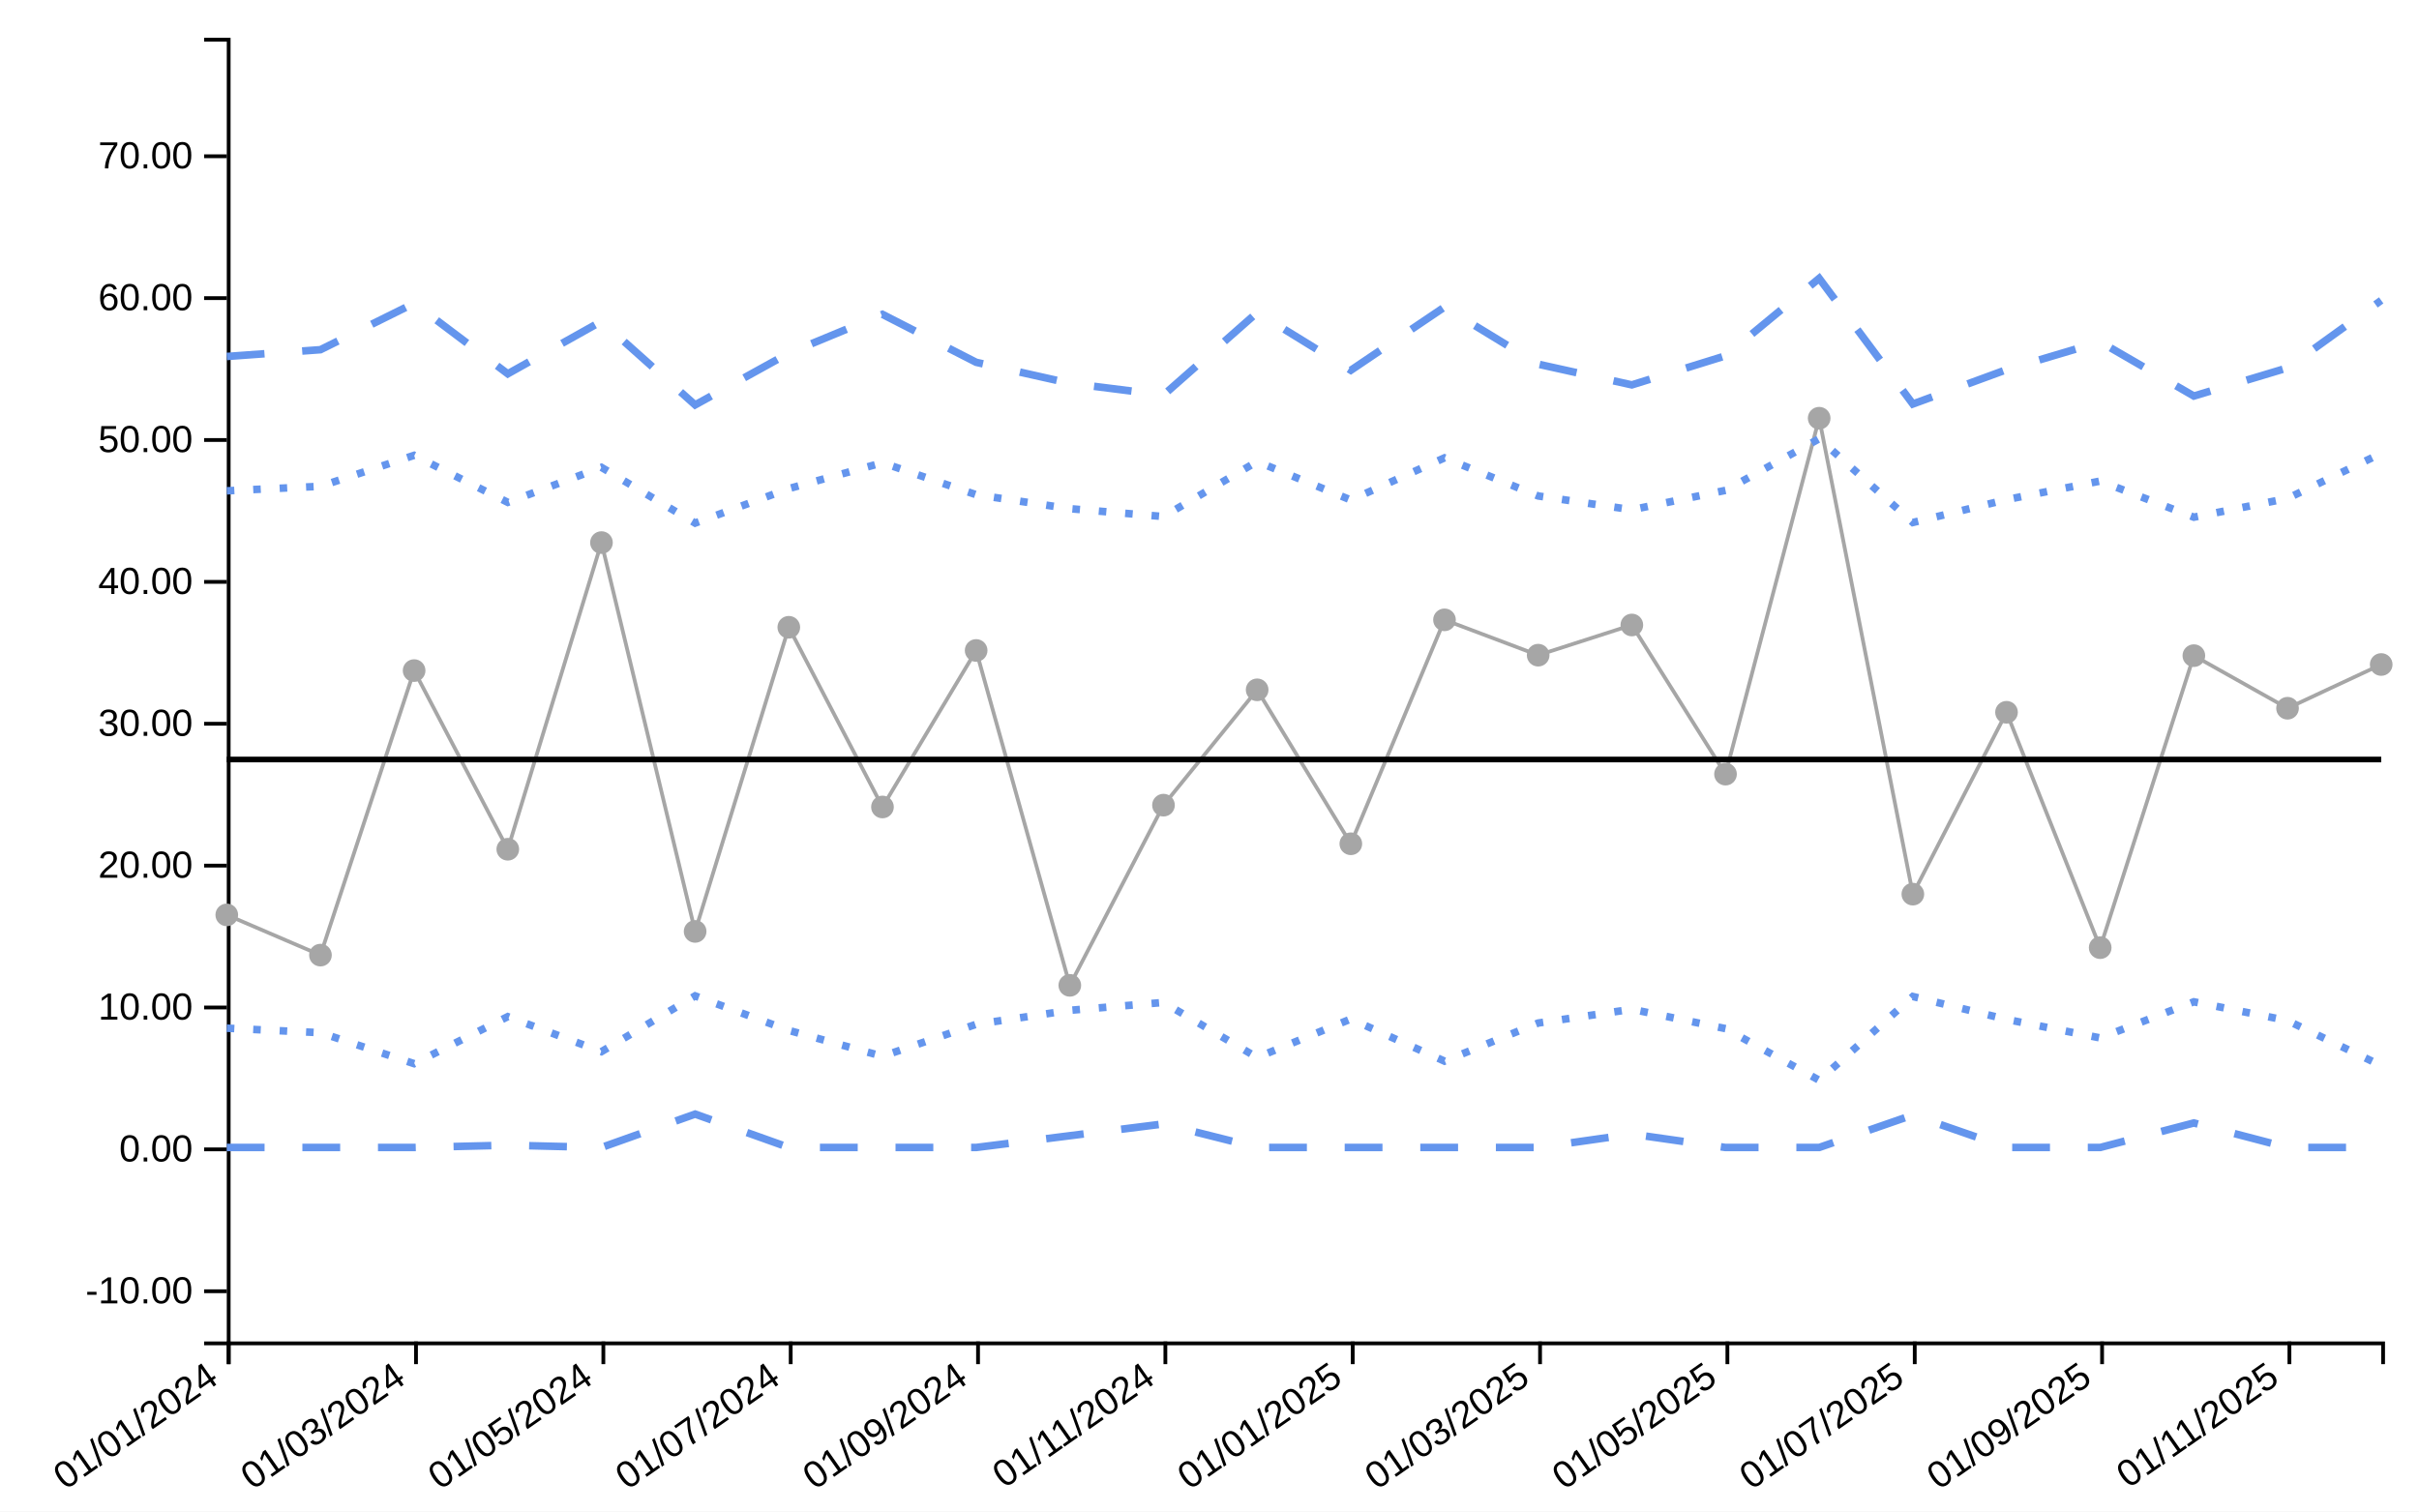
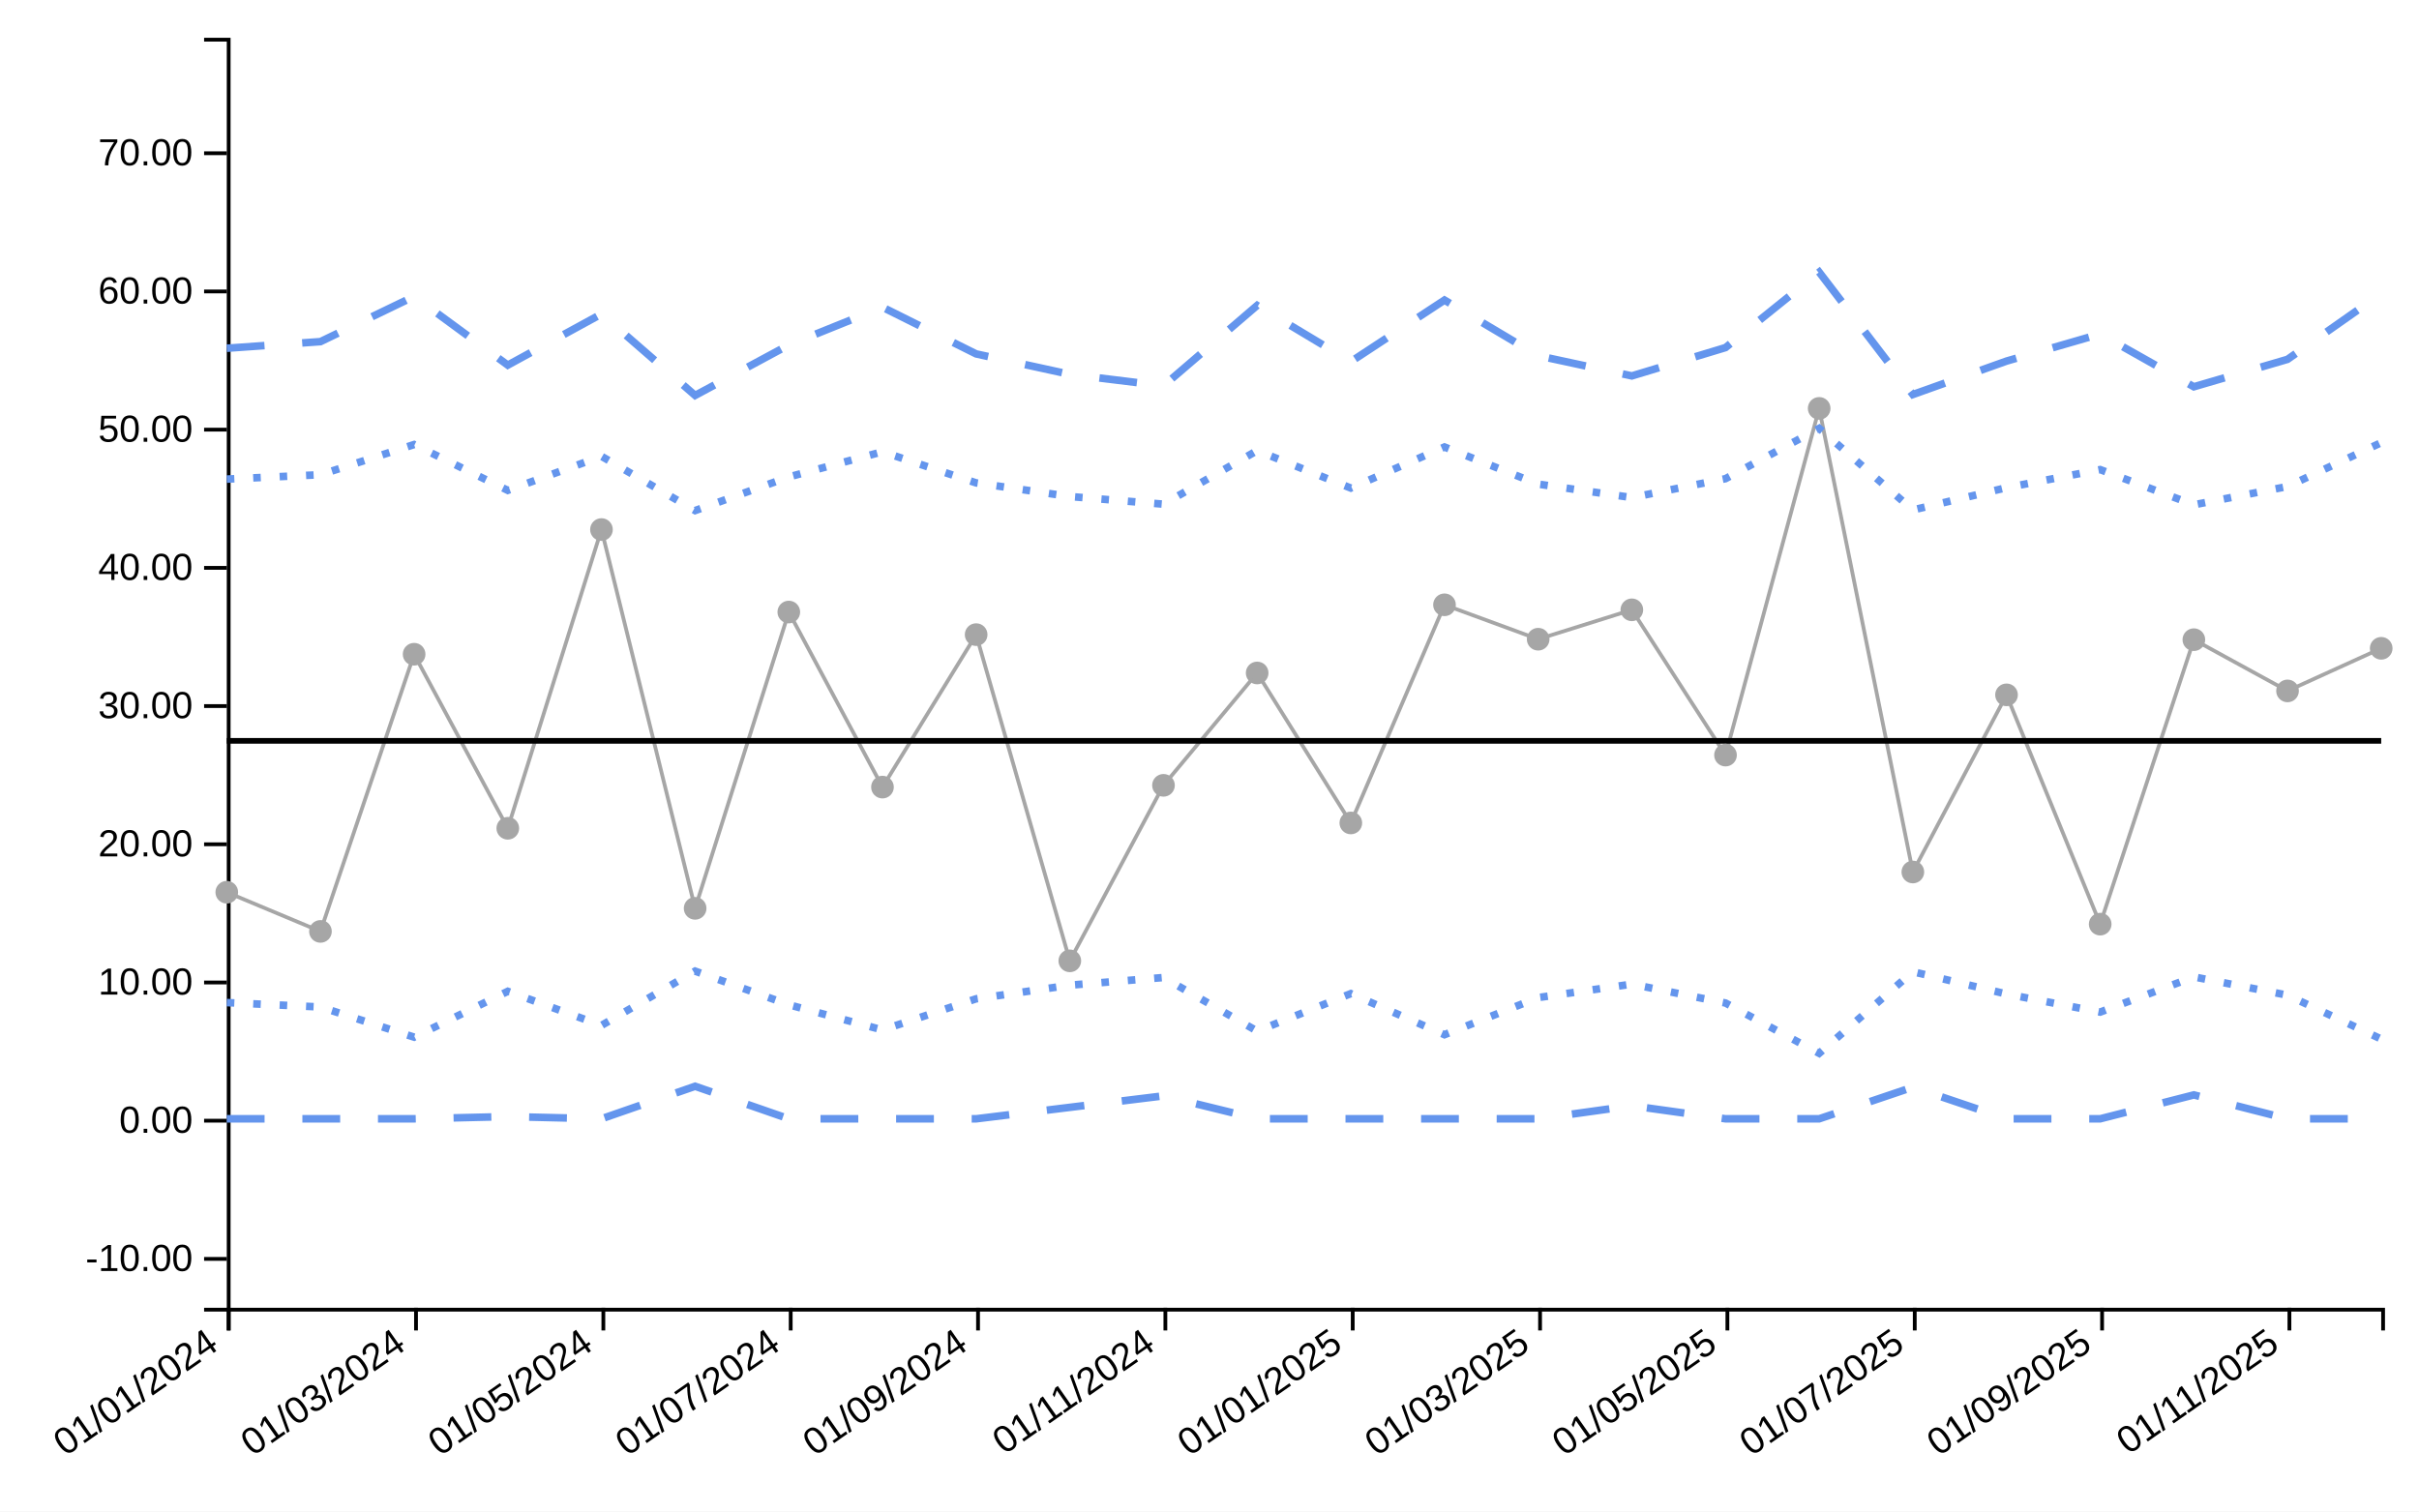
<svg xmlns="http://www.w3.org/2000/svg" viewBox="0 0 640 400" width="640px" height="400px">
  <rect x="0" y="0" width="100%" height="100%" fill="white" />
-   <line class="ttip-line-x" x1="0" x2="0" y1="10" y2="355" stroke-width="1px" stroke="black" style="stroke-opacity:0" />
+   <line class="ttip-line-x" x1="0" x2="0" y1="10" y2="346.084" stroke-width="1px" stroke="black" style="stroke-opacity:0" />
  <line class="ttip-line-y" x1="60" x2="630" y1="0" y2="0" stroke-width="1px" stroke="black" style="stroke-opacity:0" />
  <g class="gridgroup" />
-   <g class="xaxisgroup" fill="none" font-size="10" font-family="sans-serif" text-anchor="middle" color="#000000" transform="translate(0, 355)">
+   <g class="xaxisgroup" fill="none" font-size="10" font-family="sans-serif" text-anchor="middle" color="#000000" transform="translate(0, 346.0836)">
    <path class="domain" stroke="currentColor" d="M60.5,6V0.5H630.5V6" />
    <g class="tick" opacity="1" transform="translate(60.5,0)">
      <line stroke="currentColor" y2="6" style="stroke:currentColor" />
      <text fill="currentColor" y="9" dy="-.15em" transform="rotate(-35)" style="font-size:10px;font-family:'Arial', sans-serif;fill:#000000;text-anchor:end" dx="-.8em">01/01/2024</text>
    </g>
    <g class="tick" opacity="1" transform="translate(110.0652,0)">
      <line stroke="currentColor" y2="6" style="stroke:currentColor" />
      <text fill="currentColor" y="9" dy="-.15em" transform="rotate(-35)" style="font-size:10px;font-family:'Arial', sans-serif;fill:#000000;text-anchor:end" dx="-.8em">01/03/2024</text>
    </g>
    <g class="tick" opacity="1" transform="translate(159.6304,0)">
      <line stroke="currentColor" y2="6" style="stroke:currentColor" />
      <text fill="currentColor" y="9" dy="-.15em" transform="rotate(-35)" style="font-size:10px;font-family:'Arial', sans-serif;fill:#000000;text-anchor:end" dx="-.8em">01/05/2024</text>
    </g>
    <g class="tick" opacity="1" transform="translate(209.1957,0)">
      <line stroke="currentColor" y2="6" style="stroke:currentColor" />
      <text fill="currentColor" y="9" dy="-.15em" transform="rotate(-35)" style="font-size:10px;font-family:'Arial', sans-serif;fill:#000000;text-anchor:end" dx="-.8em">01/07/2024</text>
    </g>
    <g class="tick" opacity="1" transform="translate(258.7609,0)">
      <line stroke="currentColor" y2="6" style="stroke:currentColor" />
      <text fill="currentColor" y="9" dy="-.15em" transform="rotate(-35)" style="font-size:10px;font-family:'Arial', sans-serif;fill:#000000;text-anchor:end" dx="-.8em">01/09/2024</text>
    </g>
    <g class="tick" opacity="1" transform="translate(308.3261,0)">
      <line stroke="currentColor" y2="6" style="stroke:currentColor" />
      <text fill="currentColor" y="9" dy="-.15em" transform="rotate(-35)" style="font-size:10px;font-family:'Arial', sans-serif;fill:#000000;text-anchor:end" dx="-.8em">01/11/2024</text>
    </g>
    <g class="tick" opacity="1" transform="translate(357.8913,0)">
      <line stroke="currentColor" y2="6" style="stroke:currentColor" />
      <text fill="currentColor" y="9" dy="-.15em" transform="rotate(-35)" style="font-size:10px;font-family:'Arial', sans-serif;fill:#000000;text-anchor:end" dx="-.8em">01/01/2025</text>
    </g>
    <g class="tick" opacity="1" transform="translate(407.4565,0)">
      <line stroke="currentColor" y2="6" style="stroke:currentColor" />
      <text fill="currentColor" y="9" dy="-.15em" transform="rotate(-35)" style="font-size:10px;font-family:'Arial', sans-serif;fill:#000000;text-anchor:end" dx="-.8em">01/03/2025</text>
    </g>
    <g class="tick" opacity="1" transform="translate(457.0217,0)">
      <line stroke="currentColor" y2="6" style="stroke:currentColor" />
      <text fill="currentColor" y="9" dy="-.15em" transform="rotate(-35)" style="font-size:10px;font-family:'Arial', sans-serif;fill:#000000;text-anchor:end" dx="-.8em">01/05/2025</text>
    </g>
    <g class="tick" opacity="1" transform="translate(506.587,0)">
      <line stroke="currentColor" y2="6" style="stroke:currentColor" />
      <text fill="currentColor" y="9" dy="-.15em" transform="rotate(-35)" style="font-size:10px;font-family:'Arial', sans-serif;fill:#000000;text-anchor:end" dx="-.8em">01/07/2025</text>
    </g>
    <g class="tick" opacity="1" transform="translate(556.1522,0)">
      <line stroke="currentColor" y2="6" style="stroke:currentColor" />
      <text fill="currentColor" y="9" dy="-.15em" transform="rotate(-35)" style="font-size:10px;font-family:'Arial', sans-serif;fill:#000000;text-anchor:end" dx="-.8em">01/09/2025</text>
    </g>
    <g class="tick" opacity="1" transform="translate(605.7174,0)">
      <line stroke="currentColor" y2="6" style="stroke:currentColor" />
      <text fill="currentColor" y="9" dy="-.15em" transform="rotate(-35)" style="font-size:10px;font-family:'Arial', sans-serif;fill:#000000;text-anchor:end" dx="-.8em">01/11/2025</text>
    </g>
  </g>
  <text class="xaxislabel" x="345" y="395" style="text-anchor:middle;font-size:10px;font-style:normal;font-family:'Arial', sans-serif;fill:#000000" />
  <g class="yaxisgroup" fill="none" font-size="10" font-family="sans-serif" text-anchor="end" color="#000000" transform="translate(60, 0)">
-     <path class="domain" stroke="currentColor" d="M-6,355.5H0.5V10.5H-6" />
-     <g class="tick" opacity="1" transform="translate(0,341.708)">
+     <path class="domain" stroke="currentColor" d="M-6,346.584H0.5V10.5H-6" />
+     <g class="tick" opacity="1" transform="translate(0,333.1481)">
      <line stroke="currentColor" x2="-6" style="stroke:currentColor" />
      <text fill="currentColor" x="-9" dy="0.32em" transform="rotate(0)" style="font-size:10px;font-family:'Arial', sans-serif;fill:#000000">-10.00</text>
    </g>
-     <g class="tick" opacity="1" transform="translate(0,304.1632)">
+     <g class="tick" opacity="1" transform="translate(0,296.5736)">
      <line stroke="currentColor" x2="-6" style="stroke:currentColor" />
      <text fill="currentColor" x="-9" dy="0.32em" transform="rotate(0)" style="font-size:10px;font-family:'Arial', sans-serif;fill:#000000">0.00</text>
    </g>
-     <g class="tick" opacity="1" transform="translate(0,266.6184)">
+     <g class="tick" opacity="1" transform="translate(0,259.9991)">
      <line stroke="currentColor" x2="-6" style="stroke:currentColor" />
      <text fill="currentColor" x="-9" dy="0.32em" transform="rotate(0)" style="font-size:10px;font-family:'Arial', sans-serif;fill:#000000">10.00</text>
    </g>
-     <g class="tick" opacity="1" transform="translate(0,229.0736)">
+     <g class="tick" opacity="1" transform="translate(0,223.4246)">
      <line stroke="currentColor" x2="-6" style="stroke:currentColor" />
      <text fill="currentColor" x="-9" dy="0.32em" transform="rotate(0)" style="font-size:10px;font-family:'Arial', sans-serif;fill:#000000">20.00</text>
    </g>
-     <g class="tick" opacity="1" transform="translate(0,191.5288)">
+     <g class="tick" opacity="1" transform="translate(0,186.8502)">
      <line stroke="currentColor" x2="-6" style="stroke:currentColor" />
      <text fill="currentColor" x="-9" dy="0.32em" transform="rotate(0)" style="font-size:10px;font-family:'Arial', sans-serif;fill:#000000">30.00</text>
    </g>
-     <g class="tick" opacity="1" transform="translate(0,153.984)">
+     <g class="tick" opacity="1" transform="translate(0,150.2757)">
      <line stroke="currentColor" x2="-6" style="stroke:currentColor" />
      <text fill="currentColor" x="-9" dy="0.32em" transform="rotate(0)" style="font-size:10px;font-family:'Arial', sans-serif;fill:#000000">40.00</text>
    </g>
-     <g class="tick" opacity="1" transform="translate(0,116.4392)">
+     <g class="tick" opacity="1" transform="translate(0,113.7012)">
      <line stroke="currentColor" x2="-6" style="stroke:currentColor" />
      <text fill="currentColor" x="-9" dy="0.32em" transform="rotate(0)" style="font-size:10px;font-family:'Arial', sans-serif;fill:#000000">50.00</text>
    </g>
-     <g class="tick" opacity="1" transform="translate(0,78.89438)">
+     <g class="tick" opacity="1" transform="translate(0,77.12675)">
      <line stroke="currentColor" x2="-6" style="stroke:currentColor" />
      <text fill="currentColor" x="-9" dy="0.32em" transform="rotate(0)" style="font-size:10px;font-family:'Arial', sans-serif;fill:#000000">60.00</text>
    </g>
-     <g class="tick" opacity="1" transform="translate(0,41.34957)">
+     <g class="tick" opacity="1" transform="translate(0,40.55227)">
      <line stroke="currentColor" x2="-6" style="stroke:currentColor" />
      <text fill="currentColor" x="-9" dy="0.32em" transform="rotate(0)" style="font-size:10px;font-family:'Arial', sans-serif;fill:#000000">70.00</text>
    </g>
  </g>
-   <text class="yaxislabel" x="15" y="182.5" transform="rotate(-90, 15, 182.5)" style="text-anchor:middle;font-size:10px;font-style:normal;font-family:'Arial', sans-serif;fill:#000000" />
+   <text class="yaxislabel" x="15" y="178.042" transform="rotate(-90, 15, 178.0418)" style="text-anchor:middle;font-size:10px;font-style:normal;font-family:'Arial', sans-serif;fill:#000000" />
  <g class="linesgroup">
    <g class="values-linegroup" style="stroke-opacity:1">
-       <path d="M60,242.114L84.783,252.755L109.565,177.462L134.348,224.74L159.13,143.588L183.913,246.488L208.696,165.999L233.478,213.556L258.261,172.137L283.043,260.755L307.826,213.073L332.609,182.551L357.391,223.292L382.174,164.034L406.957,173.382L431.739,165.396L456.522,204.861L481.304,110.676L506.087,236.619L530.87,188.495L555.652,250.783L580.435,173.508L605.217,187.425L630,175.851" fill="none" stroke="#A6A6A6" stroke-width="1" stroke-dasharray="10 0" />
+       <path d="M60,236.115L84.783,246.481L109.565,173.134L134.348,219.19L159.13,140.136L183.913,240.376L208.696,161.967L233.478,208.295L258.261,167.946L283.043,254.274L307.826,207.824L332.609,178.091L357.391,217.78L382.174,160.053L406.957,169.159L431.739,161.38L456.522,199.825L481.304,108.074L506.087,230.762L530.87,183.882L555.652,244.56L580.435,169.282L605.217,182.84L630,171.565" fill="none" stroke="#A6A6A6" stroke-width="1" stroke-dasharray="10 0" />
    </g>
    <g class="target-linegroup" style="stroke-opacity:1">
-       <path d="M60,200.99L84.783,200.99L109.565,200.99L134.348,200.99L159.13,200.99L183.913,200.99L208.696,200.99L233.478,200.99L258.261,200.99L283.043,200.99L307.826,200.99L332.609,200.99L357.391,200.99L382.174,200.99L406.957,200.99L431.739,200.99L456.522,200.99L481.304,200.99L506.087,200.99L530.87,200.99L555.652,200.99L580.435,200.99L605.217,200.99L630,200.99" fill="none" stroke="#000000" stroke-width="1.5" stroke-dasharray="10 0" />
+       <path d="M60,196.054L84.783,196.054L109.565,196.054L134.348,196.054L159.13,196.054L183.913,196.054L208.696,196.054L233.478,196.054L258.261,196.054L283.043,196.054L307.826,196.054L332.609,196.054L357.391,196.054L382.174,196.054L406.957,196.054L431.739,196.054L456.522,196.054L481.304,196.054L506.087,196.054L530.87,196.054L555.652,196.054L580.435,196.054L605.217,196.054L630,196.054" fill="none" stroke="#000000" stroke-width="1.5" stroke-dasharray="10 0" />
    </g>
    <g class="ll99-linegroup" style="stroke-opacity:1">
-       <path d="M60,303.663L84.783,303.663L109.565,303.663L134.348,303.061L159.13,303.663L183.913,294.827L208.696,303.663L233.478,303.663L258.261,303.663L283.043,300.551L307.826,297.433L332.609,303.663L357.391,303.663L382.174,303.663L406.957,303.663L431.739,300.127L456.522,303.663L481.304,303.663L506.087,295.066L530.87,303.663L555.652,303.663L580.435,297.175L605.217,303.663L630,303.663" fill="none" stroke="#6495ED" stroke-width="2" stroke-dasharray="10 10" />
+       <path d="M60,296.074L84.783,296.074L109.565,296.074L134.348,295.487L159.13,296.074L183.913,287.466L208.696,296.074L233.478,296.074L258.261,296.074L283.043,293.042L307.826,290.004L332.609,296.074L357.391,296.074L382.174,296.074L406.957,296.074L431.739,292.629L456.522,296.074L481.304,296.074L506.087,287.699L530.87,296.074L555.652,296.074L580.435,289.753L605.217,296.074L630,296.074" fill="none" stroke="#6495ED" stroke-width="2" stroke-dasharray="10 10" />
    </g>
    <g class="ul99-linegroup" style="stroke-opacity:1">
-       <path d="M60,94.336L84.783,92.543L109.565,80.254L134.348,98.918L159.13,85.028L183.913,107.152L208.696,93.451L233.478,83.187L258.261,95.876L283.043,101.428L307.826,104.547L332.609,82.713L357.391,97.986L382.174,81.256L406.957,96.374L431.739,101.852L456.522,94.161L481.304,73.663L506.087,106.913L530.87,97.828L555.652,90.463L580.435,104.804L605.217,97.35L630,79.485" fill="none" stroke="#6495ED" stroke-width="2" stroke-dasharray="10 10" />
+       <path d="M60,92.156L84.783,90.41L109.565,78.438L134.348,96.62L159.13,83.089L183.913,104.641L208.696,91.294L233.478,81.295L258.261,93.656L283.043,99.065L307.826,102.103L332.609,80.834L357.391,95.712L382.174,79.414L406.957,94.142L431.739,99.478L456.522,91.986L481.304,72.018L506.087,104.408L530.87,95.558L555.652,88.384L580.435,102.354L605.217,95.093L630,77.69" fill="none" stroke="#6495ED" stroke-width="2" stroke-dasharray="10 10" />
    </g>
    <g class="ll95-linegroup" style="stroke-opacity:1">
-       <path d="M60,272.092L84.783,273.287L109.565,281.48L134.348,269.037L159.13,278.298L183.913,263.548L208.696,272.682L233.478,279.525L258.261,271.066L283.043,267.364L307.826,265.285L332.609,279.841L357.391,269.659L382.174,280.812L406.957,270.733L431.739,267.081L456.522,272.209L481.304,285.874L506.087,263.708L530.87,269.764L555.652,274.674L580.435,265.113L605.217,270.082L630,281.993" fill="none" stroke="#6495ED" stroke-width="2" stroke-dasharray="2 5" />
+       <path d="M60,265.318L84.783,266.483L109.565,274.464L134.348,262.342L159.13,271.364L183.913,256.995L208.696,265.893L233.478,272.559L258.261,264.319L283.043,260.713L307.826,258.687L332.609,272.867L357.391,262.948L382.174,273.813L406.957,263.995L431.739,260.437L456.522,265.432L481.304,278.744L506.087,257.151L530.87,263.05L555.652,267.834L580.435,258.52L605.217,263.361L630,274.963" fill="none" stroke="#6495ED" stroke-width="2" stroke-dasharray="2 5" />
    </g>
    <g class="ul95-linegroup" style="stroke-opacity:1">
-       <path d="M60,129.887L84.783,128.692L109.565,120.499L134.348,132.942L159.13,123.682L183.913,138.431L208.696,129.297L233.478,122.454L258.261,130.914L283.043,134.615L307.826,136.694L332.609,122.138L357.391,132.321L382.174,121.167L406.957,131.246L431.739,134.898L456.522,129.77L481.304,116.105L506.087,138.272L530.87,132.215L555.652,127.305L580.435,136.866L605.217,131.897L630,119.987" fill="none" stroke="#6495ED" stroke-width="2" stroke-dasharray="2 5" />
+       <path d="M60,126.789L84.783,125.625L109.565,117.643L134.348,129.765L159.13,120.744L183.913,135.112L208.696,126.214L233.478,119.548L258.261,127.789L283.043,131.395L307.826,133.42L332.609,119.24L357.391,129.159L382.174,118.294L406.957,128.112L431.739,131.67L456.522,126.675L481.304,113.363L506.087,134.957L530.87,129.057L555.652,124.274L580.435,133.587L605.217,128.746L630,117.144" fill="none" stroke="#6495ED" stroke-width="2" stroke-dasharray="2 5" />
    </g>
  </g>
  <g class="dotsgroup">
-     <path transform="translate(60, 242.1144)" d="M2.5,0A2.5,2.5,0,1,1,-2.5,0A2.5,2.5,0,1,1,2.5,0" style="fill:#A6A6A6;stroke:#A6A6A6;stroke-width:1;fill-opacity:1;stroke-opacity:1" />
-     <path transform="translate(84.78261, 252.755)" d="M2.5,0A2.5,2.5,0,1,1,-2.5,0A2.5,2.5,0,1,1,2.5,0" style="fill:#A6A6A6;stroke:#A6A6A6;stroke-width:1;fill-opacity:1;stroke-opacity:1" />
-     <path transform="translate(109.5652, 177.4622)" d="M2.5,0A2.5,2.5,0,1,1,-2.5,0A2.5,2.5,0,1,1,2.5,0" style="fill:#A6A6A6;stroke:#A6A6A6;stroke-width:1;fill-opacity:1;stroke-opacity:1" />
-     <path transform="translate(134.3478, 224.7402)" d="M2.5,0A2.5,2.5,0,1,1,-2.5,0A2.5,2.5,0,1,1,2.5,0" style="fill:#A6A6A6;stroke:#A6A6A6;stroke-width:1;fill-opacity:1;stroke-opacity:1" />
-     <path transform="translate(159.1304, 143.5885)" d="M2.5,0A2.5,2.5,0,1,1,-2.5,0A2.5,2.5,0,1,1,2.5,0" style="fill:#A6A6A6;stroke:#A6A6A6;stroke-width:1;fill-opacity:1;stroke-opacity:1" />
-     <path transform="translate(183.913, 246.4884)" d="M2.5,0A2.5,2.5,0,1,1,-2.5,0A2.5,2.5,0,1,1,2.5,0" style="fill:#A6A6A6;stroke:#A6A6A6;stroke-width:1;fill-opacity:1;stroke-opacity:1" />
-     <path transform="translate(208.6957, 165.9989)" d="M2.5,0A2.5,2.5,0,1,1,-2.5,0A2.5,2.5,0,1,1,2.5,0" style="fill:#A6A6A6;stroke:#A6A6A6;stroke-width:1;fill-opacity:1;stroke-opacity:1" />
-     <path transform="translate(233.4783, 213.5557)" d="M2.5,0A2.5,2.5,0,1,1,-2.5,0A2.5,2.5,0,1,1,2.5,0" style="fill:#A6A6A6;stroke:#A6A6A6;stroke-width:1;fill-opacity:1;stroke-opacity:1" />
-     <path transform="translate(258.2609, 172.1368)" d="M2.5,0A2.5,2.5,0,1,1,-2.5,0A2.5,2.5,0,1,1,2.5,0" style="fill:#A6A6A6;stroke:#A6A6A6;stroke-width:1;fill-opacity:1;stroke-opacity:1" />
-     <path transform="translate(283.0435, 260.7549)" d="M2.5,0A2.5,2.5,0,1,1,-2.5,0A2.5,2.5,0,1,1,2.5,0" style="fill:#A6A6A6;stroke:#A6A6A6;stroke-width:1;fill-opacity:1;stroke-opacity:1" />
-     <path transform="translate(307.8261, 213.0725)" d="M2.5,0A2.5,2.5,0,1,1,-2.5,0A2.5,2.5,0,1,1,2.5,0" style="fill:#A6A6A6;stroke:#A6A6A6;stroke-width:1;fill-opacity:1;stroke-opacity:1" />
-     <path transform="translate(332.6087, 182.5509)" d="M2.5,0A2.5,2.5,0,1,1,-2.5,0A2.5,2.5,0,1,1,2.5,0" style="fill:#A6A6A6;stroke:#A6A6A6;stroke-width:1;fill-opacity:1;stroke-opacity:1" />
-     <path transform="translate(357.3913, 223.2921)" d="M2.5,0A2.5,2.5,0,1,1,-2.5,0A2.5,2.5,0,1,1,2.5,0" style="fill:#A6A6A6;stroke:#A6A6A6;stroke-width:1;fill-opacity:1;stroke-opacity:1" />
-     <path transform="translate(382.1739, 164.0338)" d="M2.5,0A2.5,2.5,0,1,1,-2.5,0A2.5,2.5,0,1,1,2.5,0" style="fill:#A6A6A6;stroke:#A6A6A6;stroke-width:1;fill-opacity:1;stroke-opacity:1" />
-     <path transform="translate(406.9565, 173.3816)" d="M2.5,0A2.5,2.5,0,1,1,-2.5,0A2.5,2.5,0,1,1,2.5,0" style="fill:#A6A6A6;stroke:#A6A6A6;stroke-width:1;fill-opacity:1;stroke-opacity:1" />
-     <path transform="translate(431.7391, 165.3962)" d="M2.5,0A2.5,2.5,0,1,1,-2.5,0A2.5,2.5,0,1,1,2.5,0" style="fill:#A6A6A6;stroke:#A6A6A6;stroke-width:1;fill-opacity:1;stroke-opacity:1" />
-     <path transform="translate(456.5217, 204.8611)" d="M2.5,0A2.5,2.5,0,1,1,-2.5,0A2.5,2.5,0,1,1,2.5,0" style="fill:#A6A6A6;stroke:#A6A6A6;stroke-width:1;fill-opacity:1;stroke-opacity:1" />
-     <path transform="translate(481.3043, 110.6759)" d="M2.5,0A2.5,2.5,0,1,1,-2.5,0A2.5,2.5,0,1,1,2.5,0" style="fill:#A6A6A6;stroke:#A6A6A6;stroke-width:1;fill-opacity:1;stroke-opacity:1" />
-     <path transform="translate(506.087, 236.6189)" d="M2.5,0A2.5,2.5,0,1,1,-2.5,0A2.5,2.5,0,1,1,2.5,0" style="fill:#A6A6A6;stroke:#A6A6A6;stroke-width:1;fill-opacity:1;stroke-opacity:1" />
-     <path transform="translate(530.8696, 188.4951)" d="M2.5,0A2.5,2.5,0,1,1,-2.5,0A2.5,2.5,0,1,1,2.5,0" style="fill:#A6A6A6;stroke:#A6A6A6;stroke-width:1;fill-opacity:1;stroke-opacity:1" />
-     <path transform="translate(555.6522, 250.7832)" d="M2.5,0A2.5,2.5,0,1,1,-2.5,0A2.5,2.5,0,1,1,2.5,0" style="fill:#A6A6A6;stroke:#A6A6A6;stroke-width:1;fill-opacity:1;stroke-opacity:1" />
-     <path transform="translate(580.4348, 173.5079)" d="M2.5,0A2.5,2.5,0,1,1,-2.5,0A2.5,2.5,0,1,1,2.5,0" style="fill:#A6A6A6;stroke:#A6A6A6;stroke-width:1;fill-opacity:1;stroke-opacity:1" />
-     <path transform="translate(605.2174, 187.4254)" d="M2.5,0A2.5,2.5,0,1,1,-2.5,0A2.5,2.5,0,1,1,2.5,0" style="fill:#A6A6A6;stroke:#A6A6A6;stroke-width:1;fill-opacity:1;stroke-opacity:1" />
-     <path transform="translate(630, 175.8511)" d="M2.5,0A2.5,2.5,0,1,1,-2.5,0A2.5,2.5,0,1,1,2.5,0" style="fill:#A6A6A6;stroke:#A6A6A6;stroke-width:1;fill-opacity:1;stroke-opacity:1" />
+     <path transform="translate(60, 236.1154)" d="M2.5,0A2.5,2.5,0,1,1,-2.5,0A2.5,2.5,0,1,1,2.5,0" style="fill:#A6A6A6;stroke:#A6A6A6;stroke-width:1;fill-opacity:1;stroke-opacity:1" />
+     <path transform="translate(84.78261, 246.4811)" d="M2.5,0A2.5,2.5,0,1,1,-2.5,0A2.5,2.5,0,1,1,2.5,0" style="fill:#A6A6A6;stroke:#A6A6A6;stroke-width:1;fill-opacity:1;stroke-opacity:1" />
+     <path transform="translate(109.5652, 173.1342)" d="M2.5,0A2.5,2.5,0,1,1,-2.5,0A2.5,2.5,0,1,1,2.5,0" style="fill:#A6A6A6;stroke:#A6A6A6;stroke-width:1;fill-opacity:1;stroke-opacity:1" />
+     <path transform="translate(134.3478, 219.1903)" d="M2.5,0A2.5,2.5,0,1,1,-2.5,0A2.5,2.5,0,1,1,2.5,0" style="fill:#A6A6A6;stroke:#A6A6A6;stroke-width:1;fill-opacity:1;stroke-opacity:1" />
+     <path transform="translate(159.1304, 140.1359)" d="M2.5,0A2.5,2.5,0,1,1,-2.5,0A2.5,2.5,0,1,1,2.5,0" style="fill:#A6A6A6;stroke:#A6A6A6;stroke-width:1;fill-opacity:1;stroke-opacity:1" />
+     <path transform="translate(183.913, 240.3764)" d="M2.5,0A2.5,2.5,0,1,1,-2.5,0A2.5,2.5,0,1,1,2.5,0" style="fill:#A6A6A6;stroke:#A6A6A6;stroke-width:1;fill-opacity:1;stroke-opacity:1" />
+     <path transform="translate(208.6957, 161.9672)" d="M2.5,0A2.5,2.5,0,1,1,-2.5,0A2.5,2.5,0,1,1,2.5,0" style="fill:#A6A6A6;stroke:#A6A6A6;stroke-width:1;fill-opacity:1;stroke-opacity:1" />
+     <path transform="translate(233.4783, 208.2949)" d="M2.5,0A2.5,2.5,0,1,1,-2.5,0A2.5,2.5,0,1,1,2.5,0" style="fill:#A6A6A6;stroke:#A6A6A6;stroke-width:1;fill-opacity:1;stroke-opacity:1" />
+     <path transform="translate(258.2609, 167.9465)" d="M2.5,0A2.5,2.5,0,1,1,-2.5,0A2.5,2.5,0,1,1,2.5,0" style="fill:#A6A6A6;stroke:#A6A6A6;stroke-width:1;fill-opacity:1;stroke-opacity:1" />
+     <path transform="translate(283.0435, 254.2742)" d="M2.5,0A2.5,2.5,0,1,1,-2.5,0A2.5,2.5,0,1,1,2.5,0" style="fill:#A6A6A6;stroke:#A6A6A6;stroke-width:1;fill-opacity:1;stroke-opacity:1" />
+     <path transform="translate(307.8261, 207.8242)" d="M2.5,0A2.5,2.5,0,1,1,-2.5,0A2.5,2.5,0,1,1,2.5,0" style="fill:#A6A6A6;stroke:#A6A6A6;stroke-width:1;fill-opacity:1;stroke-opacity:1" />
+     <path transform="translate(332.6087, 178.0914)" d="M2.5,0A2.5,2.5,0,1,1,-2.5,0A2.5,2.5,0,1,1,2.5,0" style="fill:#A6A6A6;stroke:#A6A6A6;stroke-width:1;fill-opacity:1;stroke-opacity:1" />
+     <path transform="translate(357.3913, 217.7796)" d="M2.5,0A2.5,2.5,0,1,1,-2.5,0A2.5,2.5,0,1,1,2.5,0" style="fill:#A6A6A6;stroke:#A6A6A6;stroke-width:1;fill-opacity:1;stroke-opacity:1" />
+     <path transform="translate(382.1739, 160.0528)" d="M2.5,0A2.5,2.5,0,1,1,-2.5,0A2.5,2.5,0,1,1,2.5,0" style="fill:#A6A6A6;stroke:#A6A6A6;stroke-width:1;fill-opacity:1;stroke-opacity:1" />
+     <path transform="translate(406.9565, 169.159)" d="M2.5,0A2.5,2.5,0,1,1,-2.5,0A2.5,2.5,0,1,1,2.5,0" style="fill:#A6A6A6;stroke:#A6A6A6;stroke-width:1;fill-opacity:1;stroke-opacity:1" />
+     <path transform="translate(431.7391, 161.3801)" d="M2.5,0A2.5,2.5,0,1,1,-2.5,0A2.5,2.5,0,1,1,2.5,0" style="fill:#A6A6A6;stroke:#A6A6A6;stroke-width:1;fill-opacity:1;stroke-opacity:1" />
+     <path transform="translate(456.5217, 199.825)" d="M2.5,0A2.5,2.5,0,1,1,-2.5,0A2.5,2.5,0,1,1,2.5,0" style="fill:#A6A6A6;stroke:#A6A6A6;stroke-width:1;fill-opacity:1;stroke-opacity:1" />
+     <path transform="translate(481.3043, 108.074)" d="M2.5,0A2.5,2.5,0,1,1,-2.5,0A2.5,2.5,0,1,1,2.5,0" style="fill:#A6A6A6;stroke:#A6A6A6;stroke-width:1;fill-opacity:1;stroke-opacity:1" />
+     <path transform="translate(506.087, 230.762)" d="M2.5,0A2.5,2.5,0,1,1,-2.5,0A2.5,2.5,0,1,1,2.5,0" style="fill:#A6A6A6;stroke:#A6A6A6;stroke-width:1;fill-opacity:1;stroke-opacity:1" />
+     <path transform="translate(530.8696, 183.882)" d="M2.5,0A2.5,2.5,0,1,1,-2.5,0A2.5,2.5,0,1,1,2.5,0" style="fill:#A6A6A6;stroke:#A6A6A6;stroke-width:1;fill-opacity:1;stroke-opacity:1" />
+     <path transform="translate(555.6522, 244.5602)" d="M2.5,0A2.5,2.5,0,1,1,-2.5,0A2.5,2.5,0,1,1,2.5,0" style="fill:#A6A6A6;stroke:#A6A6A6;stroke-width:1;fill-opacity:1;stroke-opacity:1" />
+     <path transform="translate(580.4348, 169.2821)" d="M2.5,0A2.5,2.5,0,1,1,-2.5,0A2.5,2.5,0,1,1,2.5,0" style="fill:#A6A6A6;stroke:#A6A6A6;stroke-width:1;fill-opacity:1;stroke-opacity:1" />
+     <path transform="translate(605.2174, 182.8399)" d="M2.5,0A2.5,2.5,0,1,1,-2.5,0A2.5,2.5,0,1,1,2.5,0" style="fill:#A6A6A6;stroke:#A6A6A6;stroke-width:1;fill-opacity:1;stroke-opacity:1" />
+     <path transform="translate(630, 171.5647)" d="M2.5,0A2.5,2.5,0,1,1,-2.5,0A2.5,2.5,0,1,1,2.5,0" style="fill:#A6A6A6;stroke:#A6A6A6;stroke-width:1;fill-opacity:1;stroke-opacity:1" />
  </g>
+   <g class="marksgroup" />
</svg>
